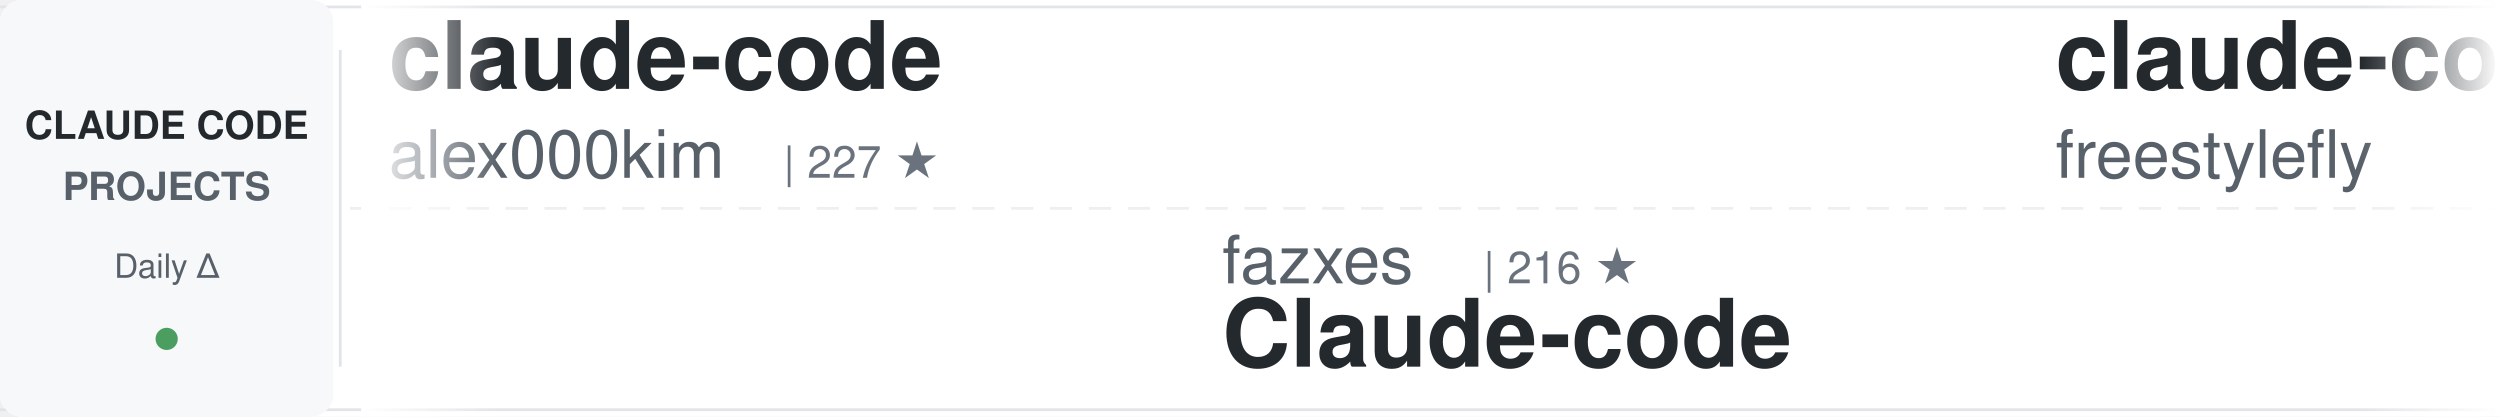
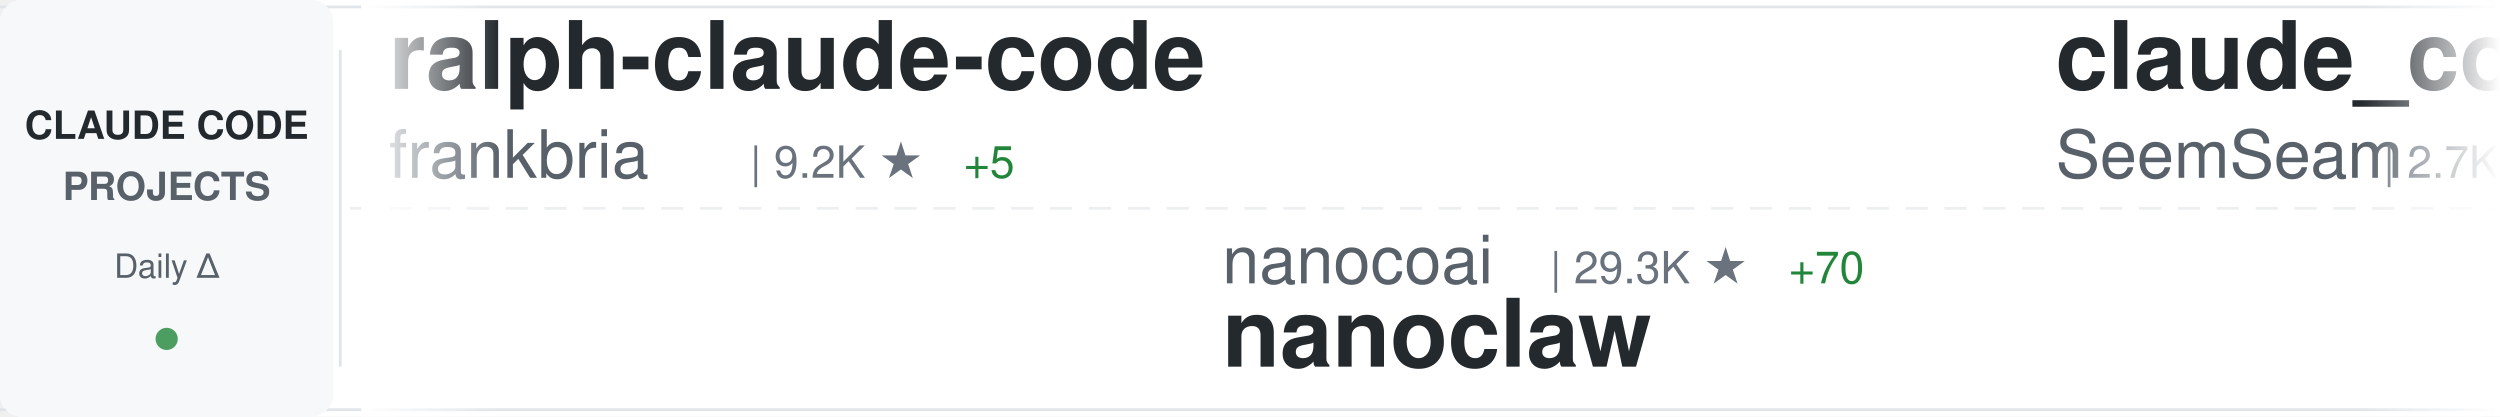
<svg xmlns="http://www.w3.org/2000/svg" width="900" height="150">
  <defs>
    <linearGradient id="awesomeLeftFade" x1="0%" y1="0%" x2="100%" y2="0%">
      <stop offset="0%" style="stop-color:#ffffff;stop-opacity:1" />
      <stop offset="100%" style="stop-color:#ffffff;stop-opacity:0" />
    </linearGradient>
    <linearGradient id="awesomeRightFade" x1="0%" y1="0%" x2="100%" y2="0%">
      <stop offset="0%" style="stop-color:#ffffff;stop-opacity:0" />
      <stop offset="100%" style="stop-color:#ffffff;stop-opacity:1" />
    </linearGradient>
  </defs>
  <rect width="900" height="150" fill="#ffffff" rx="8" />
  <rect x="0" y="2" width="900" height="1" fill="#e1e4e8" />
  <rect x="0" y="147" width="900" height="1" fill="#e1e4e8" />
  <line x1="0" y1="75" x2="900" y2="75" stroke="#e1e4e8" stroke-width="1" stroke-dasharray="8 6" opacity="0.6" />
  <rect x="0" y="0" width="120" height="150" fill="#f6f8fa" rx="8" />
  <text x="60" y="50" font-family="-apple-system, BlinkMacSystemFont, 'Segoe UI', Helvetica, Arial, sans-serif" font-size="14" font-weight="600" fill="#24292e" text-anchor="middle">CLAUDE CODE</text>
  <text x="60" y="72" font-family="-apple-system, BlinkMacSystemFont, 'Segoe UI', Helvetica, Arial, sans-serif" font-size="14" font-weight="600" fill="#586069" text-anchor="middle">PROJECTS</text>
  <text x="60" y="100" font-family="-apple-system, BlinkMacSystemFont, 'Segoe UI', Helvetica, Arial, sans-serif" font-size="12" font-weight="500" fill="#586069" text-anchor="middle">Daily Δ</text>
  <circle cx="60" cy="122" r="4" fill="#22863a" opacity="0.8" />
  <rect x="122" y="18" width="1" height="114" fill="#e1e4e8" />
  <clipPath id="awesomeTickerClip">
    <rect x="130" y="0" width="770" height="150" />
  </clipPath>
  <g clip-path="url(#awesomeTickerClip)">
    <g id="awesomeTickerItems">
      <animateTransform attributeName="transform" attributeType="XML" type="translate" from="0 0" to="-3000 0" dur="54s" repeatCount="indefinite" />
      <g transform="translate(0, 0)">
-         <text x="140" y="32" font-family="-apple-system, BlinkMacSystemFont, 'Segoe UI', Helvetica, Arial, sans-serif" font-size="34" font-weight="600" fill="#24292e">claude-code</text>
-         <text x="140" y="64" font-family="-apple-system, BlinkMacSystemFont, 'Segoe UI', Helvetica, Arial, sans-serif" font-size="24" font-weight="400" fill="#586069">alex000kim</text>
-         <text x="282" y="64" font-family="-apple-system, BlinkMacSystemFont, 'Segoe UI', Helvetica, Arial, sans-serif" font-size="16" font-weight="500" fill="#6a737d">| 227 ★</text>
+         <text x="140" y="32" font-family="-apple-system, BlinkMacSystemFont, 'Segoe UI', Helvetica, Arial, sans-serif" font-size="34" font-weight="600" fill="#24292e">ralph-claude-code</text>
+         <text x="140" y="64" font-family="-apple-system, BlinkMacSystemFont, 'Segoe UI', Helvetica, Arial, sans-serif" font-size="24" font-weight="400" fill="#586069">frankbria</text>
+         <text x="270" y="64" font-family="-apple-system, BlinkMacSystemFont, 'Segoe UI', Helvetica, Arial, sans-serif" font-size="16" font-weight="500" fill="#6a737d">| 9.2K ★</text>
+         <text x="347" y="64" font-family="-apple-system, BlinkMacSystemFont, 'Segoe UI', Helvetica, Arial, sans-serif" font-size="16" font-weight="500" fill="#22863a"> +5</text>
      </g>
      <g transform="translate(300, 0)">
-         <text x="140" y="102" font-family="-apple-system, BlinkMacSystemFont, 'Segoe UI', Helvetica, Arial, sans-serif" font-size="24" font-weight="400" fill="#586069">fazxes</text>
-         <text x="234" y="102" font-family="-apple-system, BlinkMacSystemFont, 'Segoe UI', Helvetica, Arial, sans-serif" font-size="16" font-weight="500" fill="#6a737d">| 216 ★</text>
-         <text x="140" y="132" font-family="-apple-system, BlinkMacSystemFont, 'Segoe UI', Helvetica, Arial, sans-serif" font-size="34" font-weight="600" fill="#24292e">Claude-code</text>
+         <text x="140" y="102" font-family="-apple-system, BlinkMacSystemFont, 'Segoe UI', Helvetica, Arial, sans-serif" font-size="24" font-weight="400" fill="#586069">nanocoai</text>
+         <text x="258" y="102" font-family="-apple-system, BlinkMacSystemFont, 'Segoe UI', Helvetica, Arial, sans-serif" font-size="16" font-weight="500" fill="#6a737d">| 29.3K ★</text>
+         <text x="344" y="102" font-family="-apple-system, BlinkMacSystemFont, 'Segoe UI', Helvetica, Arial, sans-serif" font-size="16" font-weight="500" fill="#22863a"> +70</text>
+         <text x="140" y="132" font-family="-apple-system, BlinkMacSystemFont, 'Segoe UI', Helvetica, Arial, sans-serif" font-size="34" font-weight="600" fill="#24292e">nanoclaw</text>
      </g>
      <g transform="translate(600, 0)">
-         <text x="140" y="32" font-family="-apple-system, BlinkMacSystemFont, 'Segoe UI', Helvetica, Arial, sans-serif" font-size="34" font-weight="600" fill="#24292e">claude-code</text>
-         <text x="140" y="64" font-family="-apple-system, BlinkMacSystemFont, 'Segoe UI', Helvetica, Arial, sans-serif" font-size="24" font-weight="400" fill="#586069">freestylefly</text>
-         <text x="306" y="64" font-family="-apple-system, BlinkMacSystemFont, 'Segoe UI', Helvetica, Arial, sans-serif" font-size="16" font-weight="500" fill="#6a737d">| 125 ★</text>
+         <text x="140" y="32" font-family="-apple-system, BlinkMacSystemFont, 'Segoe UI', Helvetica, Arial, sans-serif" font-size="34" font-weight="600" fill="#24292e">claude_codex_bridge</text>
+         <text x="140" y="64" font-family="-apple-system, BlinkMacSystemFont, 'Segoe UI', Helvetica, Arial, sans-serif" font-size="24" font-weight="400" fill="#586069">SeemSeam</text>
+         <text x="258" y="64" font-family="-apple-system, BlinkMacSystemFont, 'Segoe UI', Helvetica, Arial, sans-serif" font-size="16" font-weight="500" fill="#6a737d">| 2.7K ★</text>
+         <text x="335" y="64" font-family="-apple-system, BlinkMacSystemFont, 'Segoe UI', Helvetica, Arial, sans-serif" font-size="16" font-weight="500" fill="#22863a"> +9</text>
      </g>
      <g transform="translate(900, 0)">
-         <text x="140" y="102" font-family="-apple-system, BlinkMacSystemFont, 'Segoe UI', Helvetica, Arial, sans-serif" font-size="24" font-weight="400" fill="#586069">anthropics</text>
-         <text x="282" y="102" font-family="-apple-system, BlinkMacSystemFont, 'Segoe UI', Helvetica, Arial, sans-serif" font-size="16" font-weight="500" fill="#6a737d">| 125.8K ★</text>
-         <text x="377" y="102" font-family="-apple-system, BlinkMacSystemFont, 'Segoe UI', Helvetica, Arial, sans-serif" font-size="16" font-weight="500" fill="#22863a"> +303</text>
+         <text x="140" y="102" font-family="-apple-system, BlinkMacSystemFont, 'Segoe UI', Helvetica, Arial, sans-serif" font-size="24" font-weight="400" fill="#586069">darcyegb</text>
+         <text x="258" y="102" font-family="-apple-system, BlinkMacSystemFont, 'Segoe UI', Helvetica, Arial, sans-serif" font-size="16" font-weight="500" fill="#6a737d">| 701 ★</text>
+         <text x="140" y="132" font-family="-apple-system, BlinkMacSystemFont, 'Segoe UI', Helvetica, Arial, sans-serif" font-size="34" font-weight="600" fill="#24292e">ClaudeCodeAgents</text>
+       </g>
+       <g transform="translate(1200, 0)">
+         <text x="140" y="32" font-family="-apple-system, BlinkMacSystemFont, 'Segoe UI', Helvetica, Arial, sans-serif" font-size="34" font-weight="600" fill="#24292e">claude-code-proxy</text>
+         <text x="140" y="64" font-family="-apple-system, BlinkMacSystemFont, 'Segoe UI', Helvetica, Arial, sans-serif" font-size="24" font-weight="400" fill="#586069">fuergaosi233</text>
+         <text x="306" y="64" font-family="-apple-system, BlinkMacSystemFont, 'Segoe UI', Helvetica, Arial, sans-serif" font-size="16" font-weight="500" fill="#6a737d">| 2.6K ★</text>
+         <text x="383" y="64" font-family="-apple-system, BlinkMacSystemFont, 'Segoe UI', Helvetica, Arial, sans-serif" font-size="16" font-weight="500" fill="#22863a"> +2</text>
+       </g>
+       <g transform="translate(1500, 0)">
+         <text x="140" y="102" font-family="-apple-system, BlinkMacSystemFont, 'Segoe UI', Helvetica, Arial, sans-serif" font-size="24" font-weight="400" fill="#586069">codeaashu</text>
+         <text x="270" y="102" font-family="-apple-system, BlinkMacSystemFont, 'Segoe UI', Helvetica, Arial, sans-serif" font-size="16" font-weight="500" fill="#6a737d">| 2.7K ★</text>
+         <text x="347" y="102" font-family="-apple-system, BlinkMacSystemFont, 'Segoe UI', Helvetica, Arial, sans-serif" font-size="16" font-weight="500" fill="#22863a"> +8</text>
        <text x="140" y="132" font-family="-apple-system, BlinkMacSystemFont, 'Segoe UI', Helvetica, Arial, sans-serif" font-size="34" font-weight="600" fill="#24292e">claude-code</text>
      </g>
-       <g transform="translate(1200, 0)">
-         <text x="140" y="32" font-family="-apple-system, BlinkMacSystemFont, 'Segoe UI', Helvetica, Arial, sans-serif" font-size="34" font-weight="600" fill="#24292e">claude-code-cli</text>
-         <text x="140" y="64" font-family="-apple-system, BlinkMacSystemFont, 'Segoe UI', Helvetica, Arial, sans-serif" font-size="24" font-weight="400" fill="#586069">huangserva</text>
-         <text x="282" y="64" font-family="-apple-system, BlinkMacSystemFont, 'Segoe UI', Helvetica, Arial, sans-serif" font-size="16" font-weight="500" fill="#6a737d">| 588 ★</text>
-       </g>
-       <g transform="translate(1500, 0)">
-         <text x="140" y="102" font-family="-apple-system, BlinkMacSystemFont, 'Segoe UI', Helvetica, Arial, sans-serif" font-size="24" font-weight="400" fill="#586069">wanshuiyin</text>
-         <text x="282" y="102" font-family="-apple-system, BlinkMacSystemFont, 'Segoe UI', Helvetica, Arial, sans-serif" font-size="16" font-weight="500" fill="#6a737d">| 10.4K ★</text>
-         <text x="368" y="102" font-family="-apple-system, BlinkMacSystemFont, 'Segoe UI', Helvetica, Arial, sans-serif" font-size="16" font-weight="500" fill="#22863a"> +89</text>
-         <text x="140" y="132" font-family="-apple-system, BlinkMacSystemFont, 'Segoe UI', Helvetica, Arial, sans-serif" font-size="34" font-weight="600" fill="#24292e">Auto-claude-code-researc...</text>
-       </g>
      <g transform="translate(1800, 0)">
-         <text x="140" y="32" font-family="-apple-system, BlinkMacSystemFont, 'Segoe UI', Helvetica, Arial, sans-serif" font-size="34" font-weight="600" fill="#24292e">claude-code-reverse</text>
-         <text x="140" y="64" font-family="-apple-system, BlinkMacSystemFont, 'Segoe UI', Helvetica, Arial, sans-serif" font-size="24" font-weight="400" fill="#586069">Yuyz0112</text>
-         <text x="258" y="64" font-family="-apple-system, BlinkMacSystemFont, 'Segoe UI', Helvetica, Arial, sans-serif" font-size="16" font-weight="500" fill="#6a737d">| 2.4K ★</text>
-         <text x="335" y="64" font-family="-apple-system, BlinkMacSystemFont, 'Segoe UI', Helvetica, Arial, sans-serif" font-size="16" font-weight="500" fill="#22863a"> +1</text>
+         <text x="140" y="32" font-family="-apple-system, BlinkMacSystemFont, 'Segoe UI', Helvetica, Arial, sans-serif" font-size="34" font-weight="600" fill="#24292e">claude-code-sourcemap</text>
+         <text x="140" y="64" font-family="-apple-system, BlinkMacSystemFont, 'Segoe UI', Helvetica, Arial, sans-serif" font-size="24" font-weight="400" fill="#586069">Hyper66666</text>
+         <text x="282" y="64" font-family="-apple-system, BlinkMacSystemFont, 'Segoe UI', Helvetica, Arial, sans-serif" font-size="16" font-weight="500" fill="#6a737d">| 214 ★</text>
      </g>
      <g transform="translate(2100, 0)">
-         <text x="140" y="102" font-family="-apple-system, BlinkMacSystemFont, 'Segoe UI', Helvetica, Arial, sans-serif" font-size="24" font-weight="400" fill="#586069">shareAI-lab</text>
-         <text x="294" y="102" font-family="-apple-system, BlinkMacSystemFont, 'Segoe UI', Helvetica, Arial, sans-serif" font-size="16" font-weight="500" fill="#6a737d">| 62.1K ★</text>
-         <text x="380" y="102" font-family="-apple-system, BlinkMacSystemFont, 'Segoe UI', Helvetica, Arial, sans-serif" font-size="16" font-weight="500" fill="#22863a"> +217</text>
-         <text x="140" y="132" font-family="-apple-system, BlinkMacSystemFont, 'Segoe UI', Helvetica, Arial, sans-serif" font-size="34" font-weight="600" fill="#24292e">learn-claude-code</text>
+         <text x="140" y="102" font-family="-apple-system, BlinkMacSystemFont, 'Segoe UI', Helvetica, Arial, sans-serif" font-size="24" font-weight="400" fill="#586069">zebbern</text>
+         <text x="246" y="102" font-family="-apple-system, BlinkMacSystemFont, 'Segoe UI', Helvetica, Arial, sans-serif" font-size="16" font-weight="500" fill="#6a737d">| 4.2K ★</text>
+         <text x="323" y="102" font-family="-apple-system, BlinkMacSystemFont, 'Segoe UI', Helvetica, Arial, sans-serif" font-size="16" font-weight="500" fill="#22863a"> +2</text>
+         <text x="140" y="132" font-family="-apple-system, BlinkMacSystemFont, 'Segoe UI', Helvetica, Arial, sans-serif" font-size="34" font-weight="600" fill="#24292e">claude-code-guide</text>
      </g>
      <g transform="translate(2400, 0)">
-         <text x="140" y="32" font-family="-apple-system, BlinkMacSystemFont, 'Segoe UI', Helvetica, Arial, sans-serif" font-size="34" font-weight="600" fill="#24292e">claude-code-source-code</text>
-         <text x="140" y="64" font-family="-apple-system, BlinkMacSystemFont, 'Segoe UI', Helvetica, Arial, sans-serif" font-size="24" font-weight="400" fill="#586069">777genius</text>
-         <text x="270" y="64" font-family="-apple-system, BlinkMacSystemFont, 'Segoe UI', Helvetica, Arial, sans-serif" font-size="16" font-weight="500" fill="#6a737d">| 912 ★</text>
+         <text x="140" y="32" font-family="-apple-system, BlinkMacSystemFont, 'Segoe UI', Helvetica, Arial, sans-serif" font-size="34" font-weight="600" fill="#24292e">claude-code</text>
+         <text x="140" y="64" font-family="-apple-system, BlinkMacSystemFont, 'Segoe UI', Helvetica, Arial, sans-serif" font-size="24" font-weight="400" fill="#586069">jarmuine</text>
+         <text x="258" y="64" font-family="-apple-system, BlinkMacSystemFont, 'Segoe UI', Helvetica, Arial, sans-serif" font-size="16" font-weight="500" fill="#6a737d">| 2.2K ★</text>
+         <text x="335" y="64" font-family="-apple-system, BlinkMacSystemFont, 'Segoe UI', Helvetica, Arial, sans-serif" font-size="16" font-weight="500" fill="#22863a"> +2</text>
      </g>
      <g transform="translate(2700, 0)">
-         <text x="140" y="102" font-family="-apple-system, BlinkMacSystemFont, 'Segoe UI', Helvetica, Arial, sans-serif" font-size="24" font-weight="400" fill="#586069">Windy3f3f3f3f</text>
-         <text x="318" y="102" font-family="-apple-system, BlinkMacSystemFont, 'Segoe UI', Helvetica, Arial, sans-serif" font-size="16" font-weight="500" fill="#6a737d">| 2.4K ★</text>
-         <text x="395" y="102" font-family="-apple-system, BlinkMacSystemFont, 'Segoe UI', Helvetica, Arial, sans-serif" font-size="16" font-weight="500" fill="#22863a"> +9</text>
-         <text x="140" y="132" font-family="-apple-system, BlinkMacSystemFont, 'Segoe UI', Helvetica, Arial, sans-serif" font-size="34" font-weight="600" fill="#24292e">how-claude-code-works</text>
+         <text x="140" y="102" font-family="-apple-system, BlinkMacSystemFont, 'Segoe UI', Helvetica, Arial, sans-serif" font-size="24" font-weight="400" fill="#586069">Onewon</text>
+         <text x="234" y="102" font-family="-apple-system, BlinkMacSystemFont, 'Segoe UI', Helvetica, Arial, sans-serif" font-size="16" font-weight="500" fill="#6a737d">| 180 ★</text>
+         <text x="140" y="132" font-family="-apple-system, BlinkMacSystemFont, 'Segoe UI', Helvetica, Arial, sans-serif" font-size="34" font-weight="600" fill="#24292e">claude-code</text>
      </g>
      <g transform="translate(3000, 0)">
-         <text x="140" y="32" font-family="-apple-system, BlinkMacSystemFont, 'Segoe UI', Helvetica, Arial, sans-serif" font-size="34" font-weight="600" fill="#24292e">claude-code</text>
-         <text x="140" y="64" font-family="-apple-system, BlinkMacSystemFont, 'Segoe UI', Helvetica, Arial, sans-serif" font-size="24" font-weight="400" fill="#586069">alex000kim</text>
-         <text x="282" y="64" font-family="-apple-system, BlinkMacSystemFont, 'Segoe UI', Helvetica, Arial, sans-serif" font-size="16" font-weight="500" fill="#6a737d">| 227 ★</text>
+         <text x="140" y="32" font-family="-apple-system, BlinkMacSystemFont, 'Segoe UI', Helvetica, Arial, sans-serif" font-size="34" font-weight="600" fill="#24292e">ralph-claude-code</text>
+         <text x="140" y="64" font-family="-apple-system, BlinkMacSystemFont, 'Segoe UI', Helvetica, Arial, sans-serif" font-size="24" font-weight="400" fill="#586069">frankbria</text>
+         <text x="270" y="64" font-family="-apple-system, BlinkMacSystemFont, 'Segoe UI', Helvetica, Arial, sans-serif" font-size="16" font-weight="500" fill="#6a737d">| 9.2K ★</text>
+         <text x="347" y="64" font-family="-apple-system, BlinkMacSystemFont, 'Segoe UI', Helvetica, Arial, sans-serif" font-size="16" font-weight="500" fill="#22863a"> +5</text>
      </g>
      <g transform="translate(3300, 0)">
-         <text x="140" y="102" font-family="-apple-system, BlinkMacSystemFont, 'Segoe UI', Helvetica, Arial, sans-serif" font-size="24" font-weight="400" fill="#586069">fazxes</text>
-         <text x="234" y="102" font-family="-apple-system, BlinkMacSystemFont, 'Segoe UI', Helvetica, Arial, sans-serif" font-size="16" font-weight="500" fill="#6a737d">| 216 ★</text>
-         <text x="140" y="132" font-family="-apple-system, BlinkMacSystemFont, 'Segoe UI', Helvetica, Arial, sans-serif" font-size="34" font-weight="600" fill="#24292e">Claude-code</text>
+         <text x="140" y="102" font-family="-apple-system, BlinkMacSystemFont, 'Segoe UI', Helvetica, Arial, sans-serif" font-size="24" font-weight="400" fill="#586069">nanocoai</text>
+         <text x="258" y="102" font-family="-apple-system, BlinkMacSystemFont, 'Segoe UI', Helvetica, Arial, sans-serif" font-size="16" font-weight="500" fill="#6a737d">| 29.3K ★</text>
+         <text x="344" y="102" font-family="-apple-system, BlinkMacSystemFont, 'Segoe UI', Helvetica, Arial, sans-serif" font-size="16" font-weight="500" fill="#22863a"> +70</text>
+         <text x="140" y="132" font-family="-apple-system, BlinkMacSystemFont, 'Segoe UI', Helvetica, Arial, sans-serif" font-size="34" font-weight="600" fill="#24292e">nanoclaw</text>
      </g>
      <g transform="translate(3600, 0)">
-         <text x="140" y="32" font-family="-apple-system, BlinkMacSystemFont, 'Segoe UI', Helvetica, Arial, sans-serif" font-size="34" font-weight="600" fill="#24292e">claude-code</text>
-         <text x="140" y="64" font-family="-apple-system, BlinkMacSystemFont, 'Segoe UI', Helvetica, Arial, sans-serif" font-size="24" font-weight="400" fill="#586069">freestylefly</text>
-         <text x="306" y="64" font-family="-apple-system, BlinkMacSystemFont, 'Segoe UI', Helvetica, Arial, sans-serif" font-size="16" font-weight="500" fill="#6a737d">| 125 ★</text>
+         <text x="140" y="32" font-family="-apple-system, BlinkMacSystemFont, 'Segoe UI', Helvetica, Arial, sans-serif" font-size="34" font-weight="600" fill="#24292e">claude_codex_bridge</text>
+         <text x="140" y="64" font-family="-apple-system, BlinkMacSystemFont, 'Segoe UI', Helvetica, Arial, sans-serif" font-size="24" font-weight="400" fill="#586069">SeemSeam</text>
+         <text x="258" y="64" font-family="-apple-system, BlinkMacSystemFont, 'Segoe UI', Helvetica, Arial, sans-serif" font-size="16" font-weight="500" fill="#6a737d">| 2.7K ★</text>
+         <text x="335" y="64" font-family="-apple-system, BlinkMacSystemFont, 'Segoe UI', Helvetica, Arial, sans-serif" font-size="16" font-weight="500" fill="#22863a"> +9</text>
      </g>
      <g transform="translate(3900, 0)">
-         <text x="140" y="102" font-family="-apple-system, BlinkMacSystemFont, 'Segoe UI', Helvetica, Arial, sans-serif" font-size="24" font-weight="400" fill="#586069">anthropics</text>
-         <text x="282" y="102" font-family="-apple-system, BlinkMacSystemFont, 'Segoe UI', Helvetica, Arial, sans-serif" font-size="16" font-weight="500" fill="#6a737d">| 125.8K ★</text>
-         <text x="377" y="102" font-family="-apple-system, BlinkMacSystemFont, 'Segoe UI', Helvetica, Arial, sans-serif" font-size="16" font-weight="500" fill="#22863a"> +303</text>
-         <text x="140" y="132" font-family="-apple-system, BlinkMacSystemFont, 'Segoe UI', Helvetica, Arial, sans-serif" font-size="34" font-weight="600" fill="#24292e">claude-code</text>
+         <text x="140" y="102" font-family="-apple-system, BlinkMacSystemFont, 'Segoe UI', Helvetica, Arial, sans-serif" font-size="24" font-weight="400" fill="#586069">darcyegb</text>
+         <text x="258" y="102" font-family="-apple-system, BlinkMacSystemFont, 'Segoe UI', Helvetica, Arial, sans-serif" font-size="16" font-weight="500" fill="#6a737d">| 701 ★</text>
+         <text x="140" y="132" font-family="-apple-system, BlinkMacSystemFont, 'Segoe UI', Helvetica, Arial, sans-serif" font-size="34" font-weight="600" fill="#24292e">ClaudeCodeAgents</text>
      </g>
    </g>
  </g>
  <rect x="130" y="0" width="50" height="150" fill="url(#awesomeLeftFade)" />
  <rect x="850" y="0" width="50" height="150" fill="url(#awesomeRightFade)" />
</svg>
